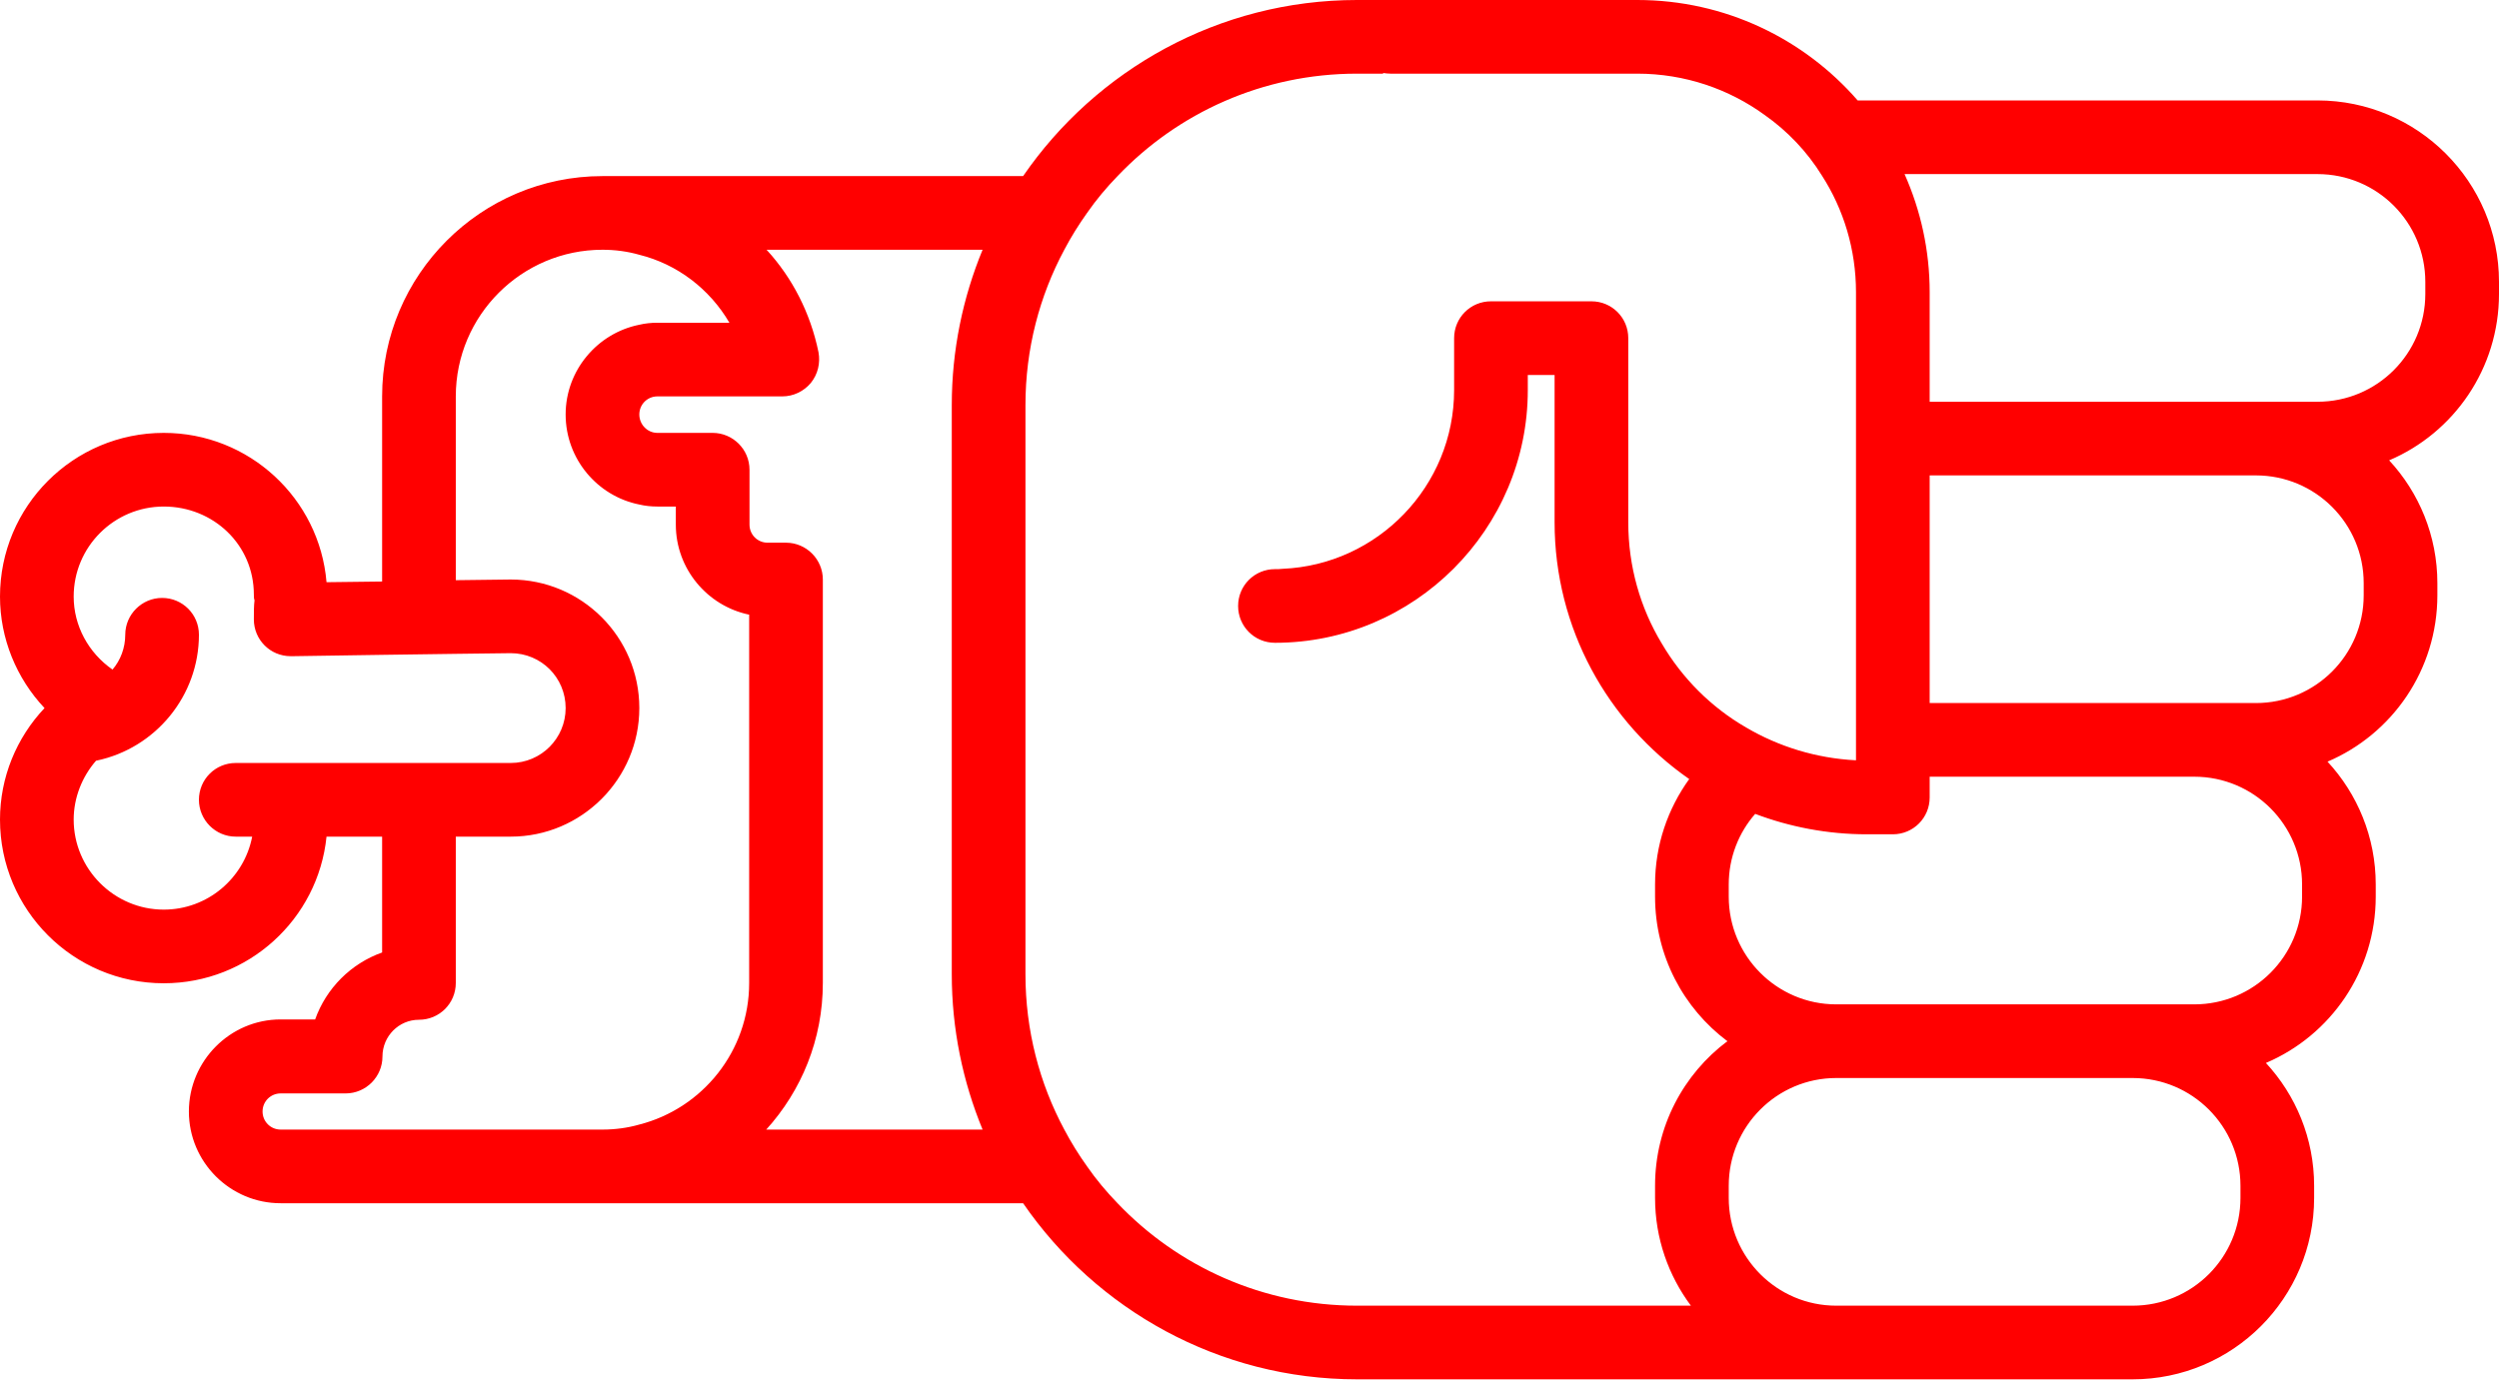
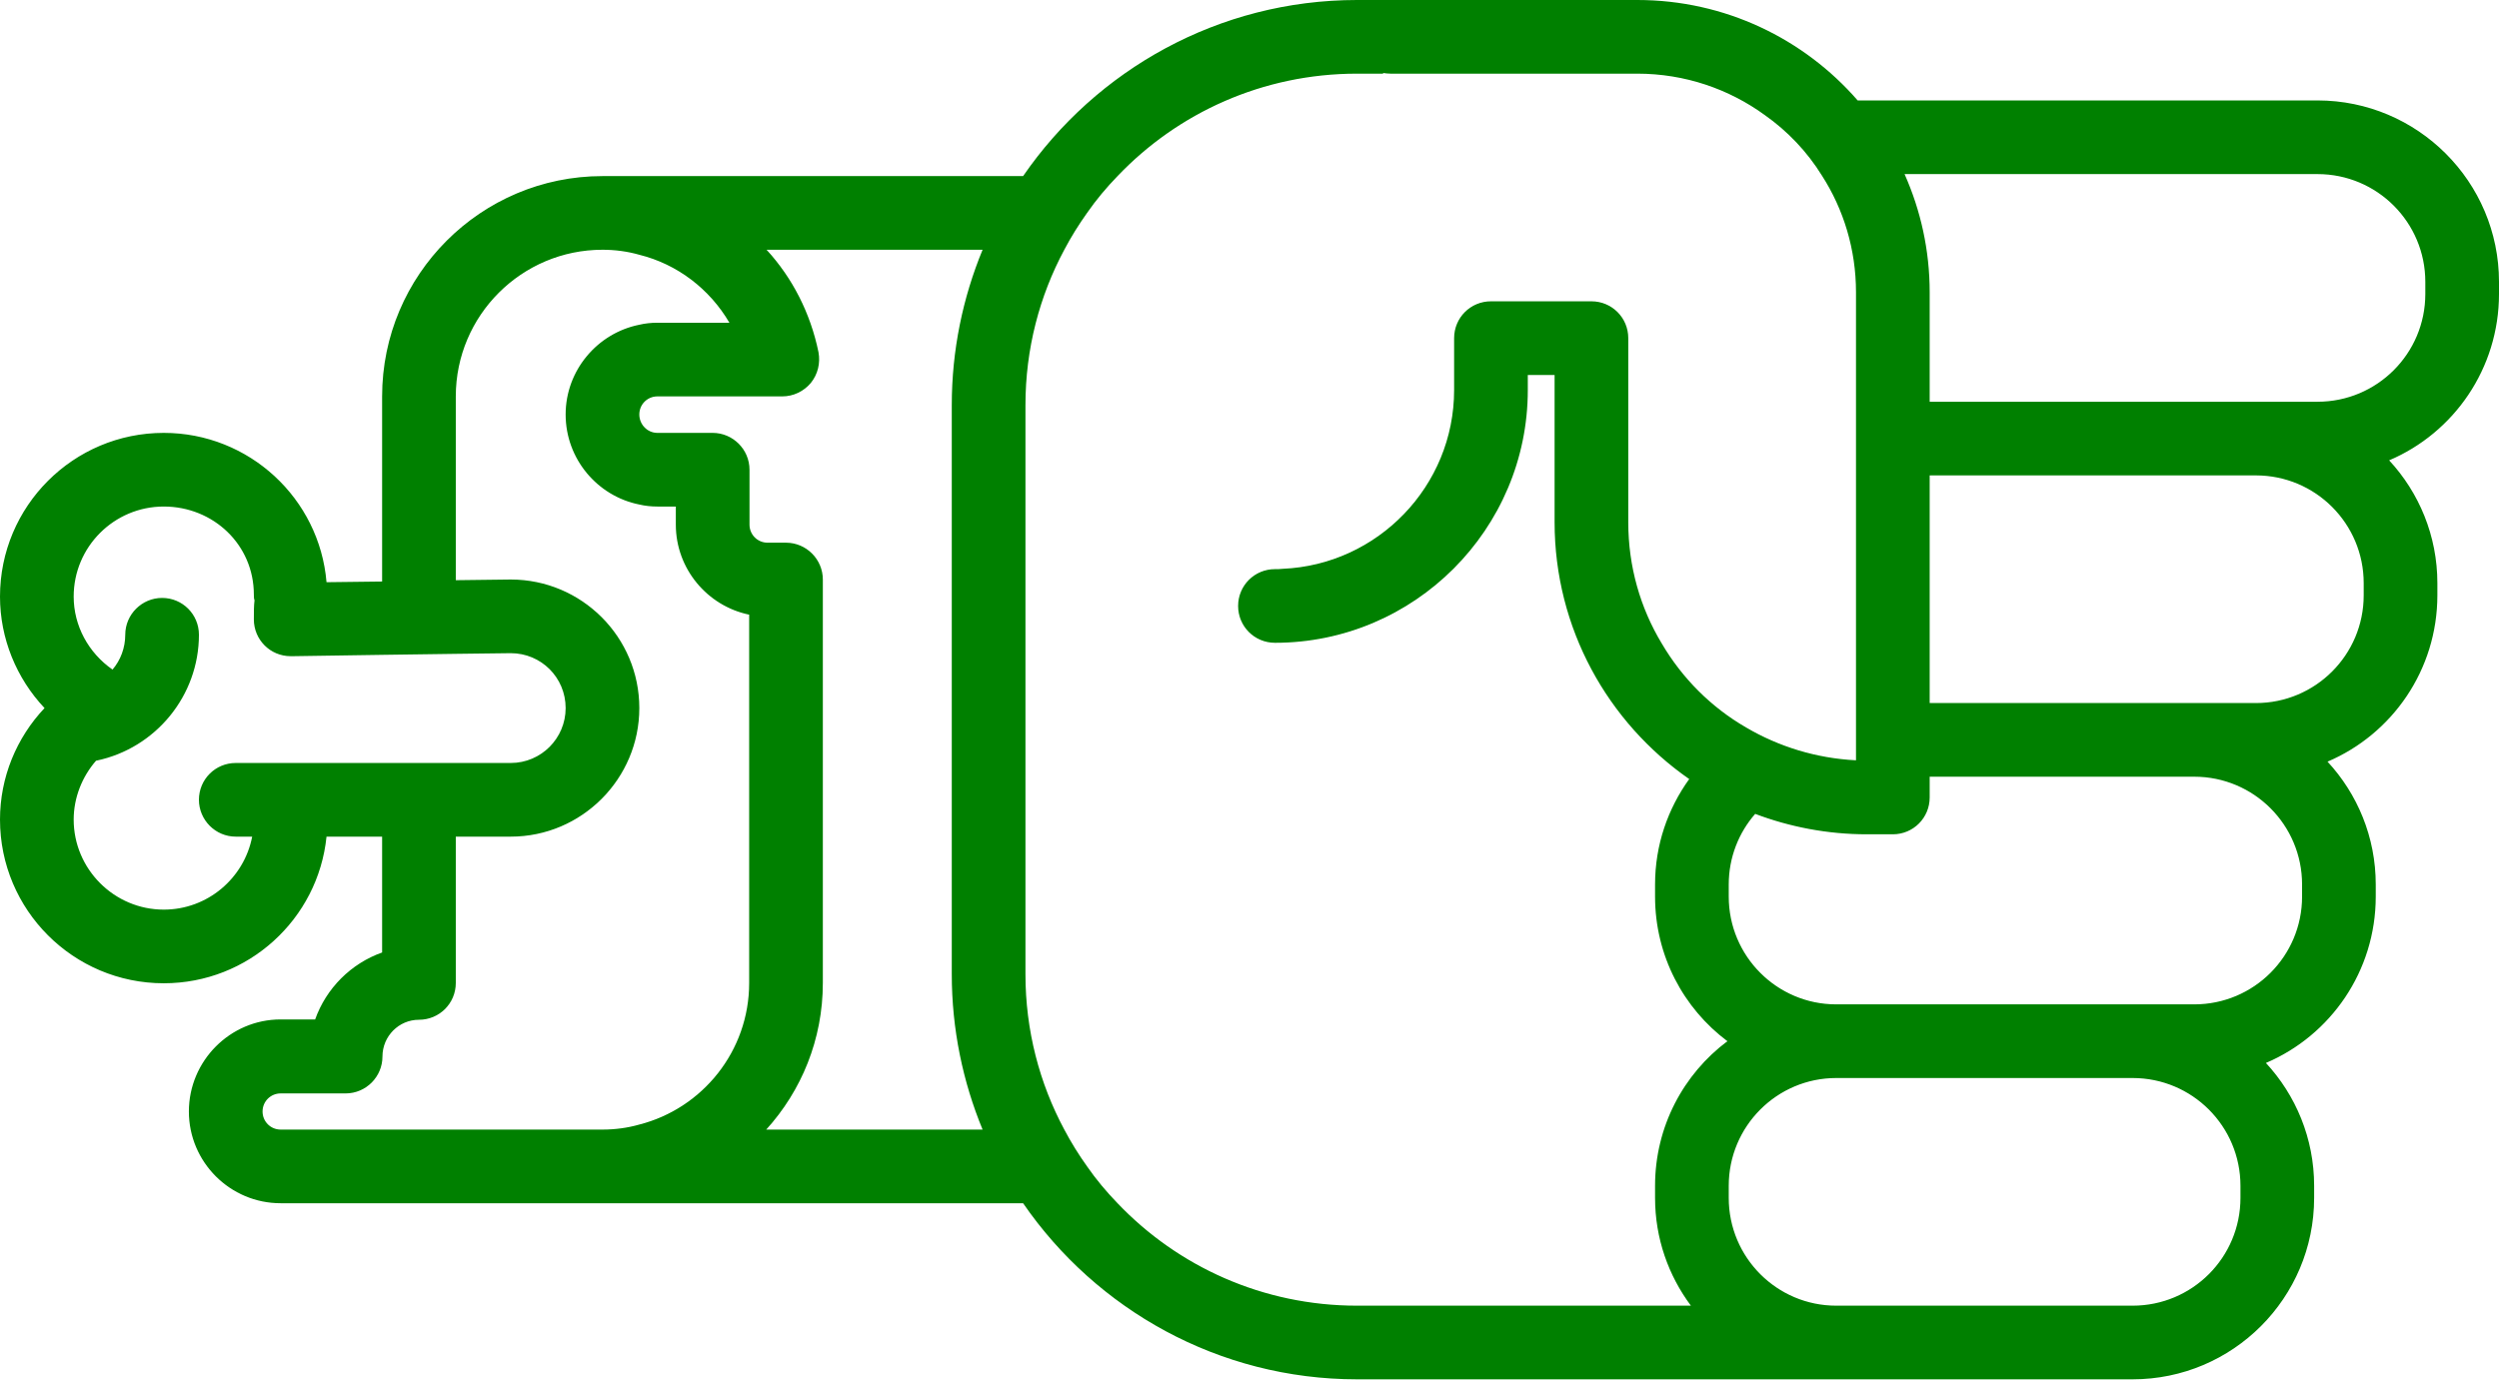
- <svg xmlns="http://www.w3.org/2000/svg" version="1.0" x="0px" y="0px" viewBox="0 0 74.62 41.2" style="fill:red" xml:space="preserve" id="svg16" width="74.62" height="41.2">
+ <svg xmlns="http://www.w3.org/2000/svg" version="1.0" x="0px" y="0px" viewBox="0 0 74.62 41.2" style="fill:green" xml:space="preserve" id="svg16" width="74.62" height="41.2">
  <defs id="defs24" />
  <path d="m 69.1,35.78 0,-0.36 C 69.1,34 68.55,32.71 67.66,31.75 69.59,30.93 70.94,29.01 70.94,26.78 l 0,-0.36 C 70.94,25 70.39,23.71 69.5,22.75 c 1.93,-0.82 3.28,-2.74 3.28,-4.97 l 0,-0.36 C 72.78,16 72.23,14.71 71.34,13.75 73.27,12.93 74.62,11.01 74.62,8.78 l 0,-0.36 C 74.62,5.43 72.19,3 69.2,3 L 55.47,3 C 53.87,1.16 51.51,0 48.89,0 l -8.37,0 c -4.13,0 -7.79,2.09 -9.97,5.26 l -12.56,0 c -3.63,0 -6.58,2.95 -6.58,6.58 l 0,5.53 L 9.75,17.39 C 9.54,14.89 7.44,12.93 4.89,12.93 2.19,12.93 0,15.12 0,17.82 c 0,1.25 0.49,2.44 1.33,3.33 C 0.49,22.04 0,23.22 0,24.48 0,27.18 2.19,29.37 4.89,29.37 7.42,29.37 9.5,27.45 9.75,24.99 l 1.66,0 0,3.46 c -0.93,0.33 -1.67,1.07 -2,2 l -1.03,0 c -1.51,0 -2.74,1.24 -2.74,2.75 0,1.51 1.23,2.74 2.74,2.74 l 22.17,0 c 2.18,3.17 5.84,5.26 9.97,5.26 l 23.16,0 c 2.99,0 5.42,-2.43 5.42,-5.42 z M 65.52,23.2 c 1.78,0 3.22,1.44 3.22,3.22 l 0,0.36 c 0,1.78 -1.44,3.22 -3.22,3.22 l -10.69,0 c -1.77,0 -3.21,-1.44 -3.21,-3.22 l 0,-0.36 c 0,-0.81 0.3,-1.55 0.79,-2.11 1.03,0.39 2.16,0.61 3.33,0.61 l 0.78,0 c 0.61,0 1.1,-0.49 1.1,-1.1 l 0,-0.62 7.9,0 z m 1.84,-9 c 1.78,0 3.22,1.44 3.22,3.22 l 0,0.36 c 0,1.78 -1.44,3.22 -3.22,3.22 l -9.74,0 0,-6.8 9.74,0 z m 1.84,-9 c 1.78,0 3.22,1.44 3.22,3.22 l 0,0.36 c 0,1.78 -1.44,3.22 -3.22,3.22 l -11.58,0 0,-3.27 c 0,-1.26 -0.27,-2.45 -0.75,-3.53 l 12.33,0 z M 4.89,27.17 c -1.48,0 -2.69,-1.21 -2.69,-2.69 0,-0.65 0.25,-1.28 0.67,-1.76 l 0.01,0 c 1.77,-0.37 3.06,-1.94 3.06,-3.76 0,-0.61 -0.49,-1.1 -1.1,-1.1 -0.6,0 -1.1,0.49 -1.1,1.1 0,0.39 -0.14,0.76 -0.38,1.04 -0.72,-0.5 -1.16,-1.31 -1.16,-2.18 0,-1.49 1.21,-2.69 2.69,-2.69 1.48,0 2.69,1.14 2.69,2.63 0,0.06 0,0.12 0.02,0.17 -0.02,0.16 -0.02,0.35 -0.02,0.57 0,0.61 0.49,1.1 1.1,1.1 l 0.07,0 2.66,-0.04 2.2,-0.03 1.64,-0.02 c 0.91,0 1.64,0.73 1.64,1.64 0,0.9 -0.73,1.64 -1.64,1.64 l -8.21,0 c -0.61,0 -1.1,0.49 -1.1,1.1 0,0.6 0.49,1.1 1.1,1.1 l 0.49,0 C 7.29,26.23 6.2,27.17 4.89,27.17 Z m 3.49,6.57 c -0.3,0 -0.54,-0.24 -0.54,-0.54 0,-0.3 0.24,-0.54 0.54,-0.54 l 1.94,0 c 0.61,0 1.1,-0.5 1.1,-1.1 0,-0.61 0.49,-1.1 1.09,-1.1 0.61,0 1.1,-0.49 1.1,-1.1 l 0,-4.37 1.64,0 c 2.12,0 3.84,-1.73 3.84,-3.84 0,-2.12 -1.72,-3.84 -3.84,-3.84 l -1.64,0.02 0,-5.49 c 0,-2.42 1.97,-4.38 4.38,-4.38 0.38,0 0.75,0.05 1.1,0.15 1.13,0.28 2.1,1.02 2.69,2.03 l -2.15,0 c -0.19,0 -0.37,0.02 -0.54,0.06 -1.25,0.25 -2.2,1.36 -2.2,2.68 0,1.33 0.95,2.44 2.2,2.69 0.17,0.04 0.35,0.06 0.54,0.06 l 0.55,0 0,0.54 c 0,1.32 0.94,2.43 2.19,2.69 l 0,11 c 0,2.04 -1.4,3.75 -3.28,4.23 -0.35,0.1 -0.72,0.15 -1.1,0.15 l -9.61,0 z m 14.5,0 c 1.05,-1.16 1.69,-2.69 1.69,-4.38 l 0,-12.05 c 0,-0.6 -0.49,-1.1 -1.1,-1.1 l -0.55,0 c -0.3,0 -0.54,-0.24 -0.54,-0.54 l 0,-1.64 c 0,-0.61 -0.5,-1.1 -1.1,-1.1 l -1.65,0 c -0.3,0 -0.54,-0.25 -0.54,-0.55 0,-0.3 0.24,-0.54 0.54,-0.54 l 3.73,0 c 0.33,0 0.64,-0.15 0.85,-0.4 0.21,-0.26 0.29,-0.59 0.23,-0.92 C 24.2,9.35 23.66,8.3 22.89,7.46 l 6.45,0 c -0.59,1.43 -0.92,3 -0.92,4.64 l 0,17 c 0,1.64 0.33,3.21 0.92,4.64 l -6.46,0 z M 40.52,39 c -2.81,0 -5.35,-1.17 -7.15,-3.06 -0.33,-0.34 -0.64,-0.71 -0.91,-1.1 -0.25,-0.35 -0.48,-0.72 -0.68,-1.1 C 31.04,32.36 30.62,30.78 30.62,29.1 l 0,-17 c 0,-1.68 0.42,-3.26 1.16,-4.64 0.2,-0.38 0.43,-0.75 0.68,-1.1 0.27,-0.39 0.58,-0.76 0.91,-1.1 1.8,-1.89 4.34,-3.06 7.15,-3.06 l 0.78,0 0,-0.02 c 0.07,0.01 0.14,0.02 0.22,0.02 l 7.37,0 c 1.42,0 2.74,0.46 3.81,1.24 0.68,0.48 1.26,1.09 1.7,1.8 0.65,1.01 1.02,2.21 1.02,3.49 l 0,13.98 c -1.19,-0.06 -2.31,-0.41 -3.28,-0.98 -1.04,-0.6 -1.91,-1.47 -2.52,-2.51 -0.64,-1.06 -1,-2.3 -1,-3.62 l 0,-5.5 c 0,-0.61 -0.49,-1.1 -1.1,-1.1 l -3,0 c -0.61,0 -1.1,0.49 -1.1,1.1 l 0,1.55 c 0,2.87 -2.28,5.22 -5.12,5.34 -0.08,0.01 -0.15,0.01 -0.23,0.01 -0.61,0 -1.1,0.49 -1.1,1.1 0,0.61 0.49,1.1 1.1,1.1 4.16,0 7.55,-3.39 7.55,-7.55 l 0,-0.45 0.8,0 0,4.4 c 0,3.17 1.59,5.98 4.02,7.67 -0.64,0.89 -1.02,1.97 -1.02,3.15 l 0,0.36 c 0,1.77 0.85,3.34 2.16,4.32 -1.31,0.98 -2.16,2.55 -2.16,4.32 l 0,0.36 c 0,1.21 0.4,2.32 1.07,3.22 l -9.97,0 z m 14.31,0 c -1.77,0 -3.21,-1.44 -3.21,-3.22 l 0,-0.36 c 0,-1.78 1.44,-3.22 3.21,-3.22 l 8.85,0 c 1.78,0 3.22,1.44 3.22,3.22 l 0,0.36 C 66.9,37.56 65.46,39 63.68,39 l -8.85,0 z" id="path18" />
  <path d="m 19.035,11.234 0,0.22 -0.02,0 c 0.01,-0.07 0.02,-0.14 0.02,-0.22 z" id="path20" />
</svg>
